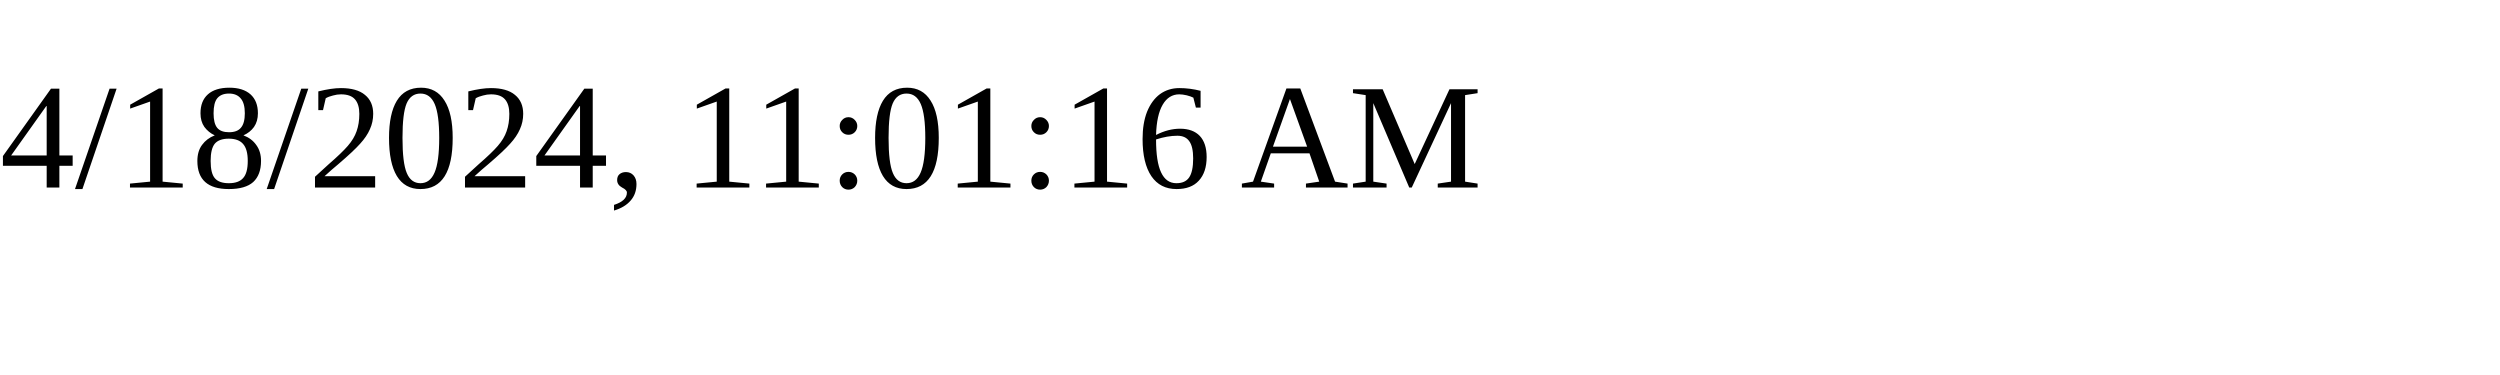
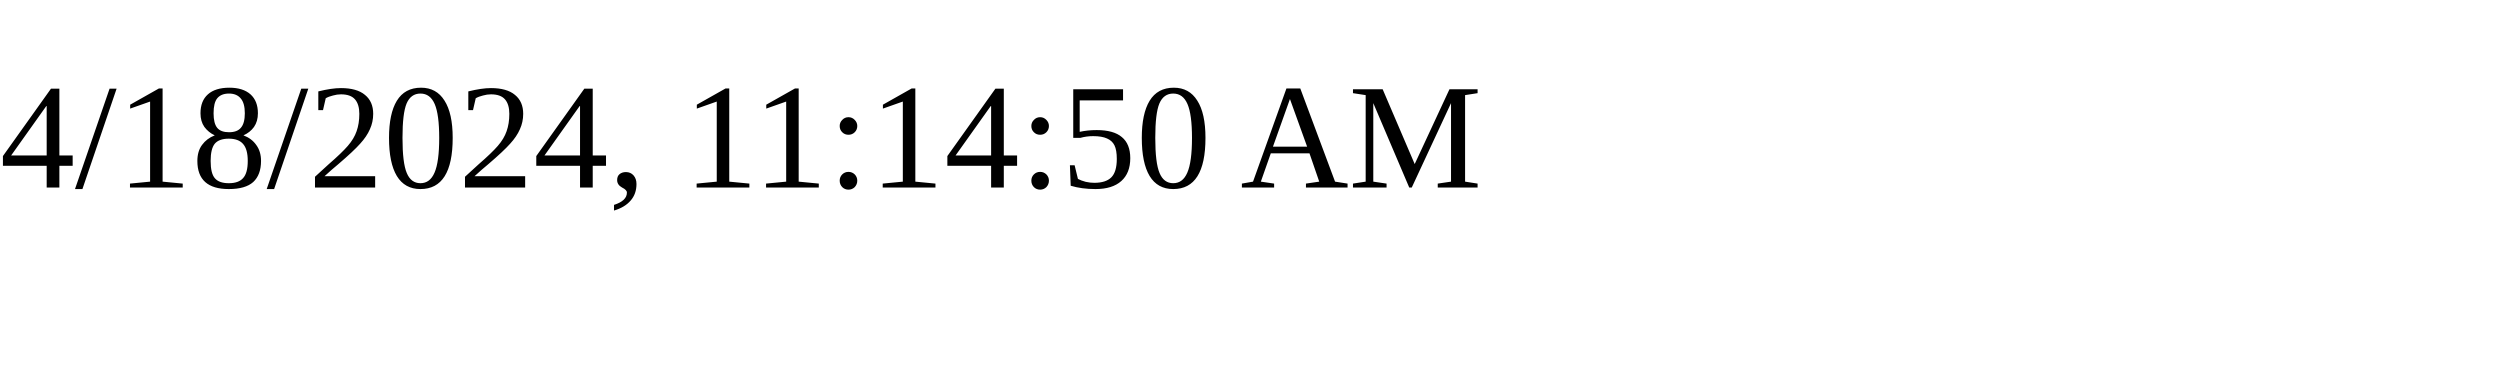
<svg xmlns="http://www.w3.org/2000/svg" height="30" width="200">
-   <text x="0" y="15">4/18/2024, 11:01:16 AM</text>
+   <text x="0" y="15">4/18/2024, 11:14:50 AM</text>
</svg>
